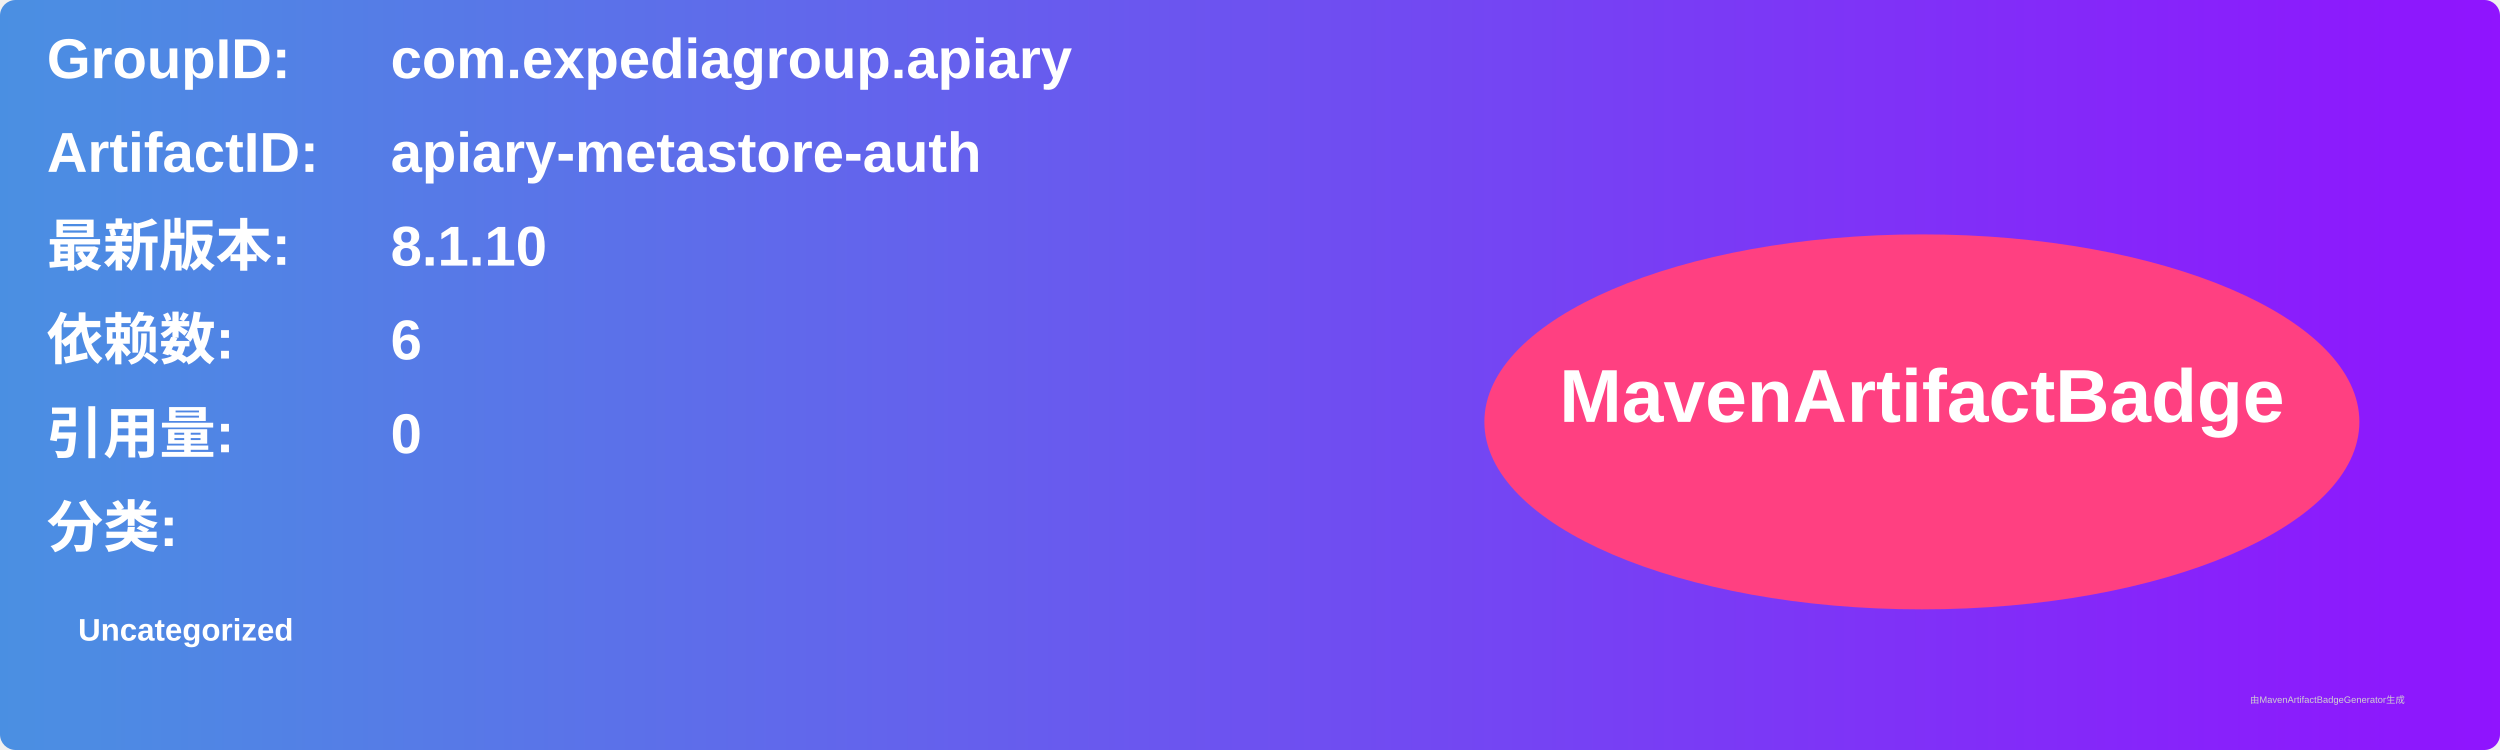
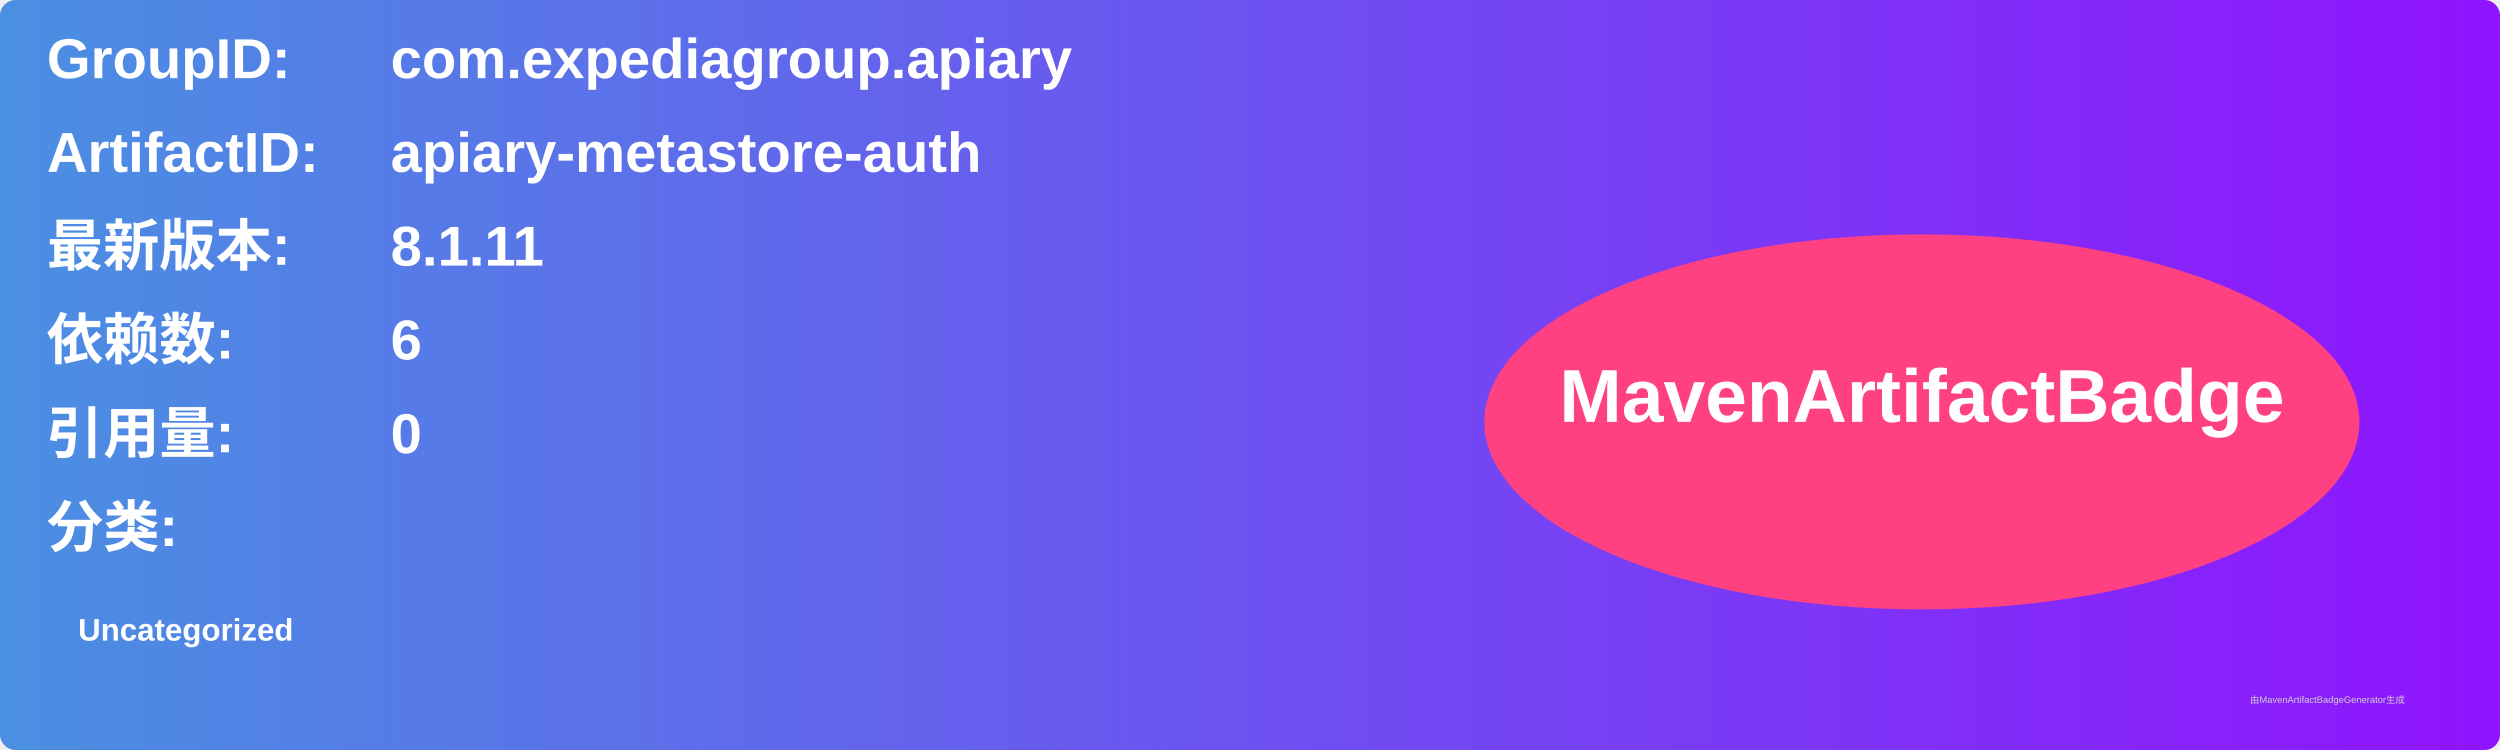
<svg xmlns="http://www.w3.org/2000/svg" width="800" height="240" viewBox="0 0 800 240">
  <linearGradient id="grad" x1="0%" y1="0%" x2="100%" y2="0%">
    <stop offset="0%" stop-color="#4a90e2" />
    <stop offset="100%" stop-color="#9013fe" />
  </linearGradient>
  <rect width="100%" height="100%" rx="5" ry="5" fill="url(#grad)" />
  <g transform="translate(15, 15)">
    <text x="0" y="10" font-family="Arial" font-size="18" fill="white" font-weight="bold" width="260">GroupID:</text>
    <text x="110" y="10" font-family="Arial" font-size="18" fill="white" font-weight="bold" width="460">com.expediagroup.apiary</text>
    <text x="0" y="40" font-family="Arial" font-size="18" fill="white" font-weight="bold" width="260">ArtifactID:</text>
    <text x="110" y="40" font-family="Arial" font-size="18" fill="white" font-weight="bold" width="460">apiary-metastore-auth</text>
    <text x="0" y="70" font-family="Arial" font-size="18" fill="white" font-weight="bold">最新版本:</text>
    <text x="110" y="70" font-family="Arial" font-size="18" fill="white" font-weight="bold">
-       <tspan font-weight="bold">8.1.10</tspan>
+       <tspan font-weight="bold">8.1.11</tspan>
    </text>
    <text x="0" y="100" font-family="Arial" font-size="18" fill="white" font-weight="bold">依赖数: </text>
    <text x="110" y="100" font-family="Arial" font-size="18" fill="white">
      <tspan font-weight="bold">6</tspan>
    </text>
    <text x="0" y="130" font-family="Arial" font-size="18" fill="white" font-weight="bold">引用量: </text>
    <text x="110" y="130" font-family="Arial" font-size="18" fill="white">
      <tspan font-weight="bold">0</tspan>
    </text>
    <text x="0" y="160" font-family="Arial" font-size="18" fill="white" font-weight="bold">分类:</text>
    <text x="10" y="190" font-family="Arial" font-size="10" fill="white">
      <tspan font-weight="bold">Uncategorized</tspan>
    </text>
    <ellipse cx="600" cy="120" rx="140" ry="60" fill="#ff4081" />
    <text x="600" y="120" text-anchor="middle" font-family="Arial" font-size="24" fill="white" font-weight="bold">MavenArtifactBadge</text>
  </g>
  <text x="720" y="225" font-family="Arial" font-size="3" fill="#d0d0d0">由MavenArtifactBadgeGenerator生成</text>
</svg>
